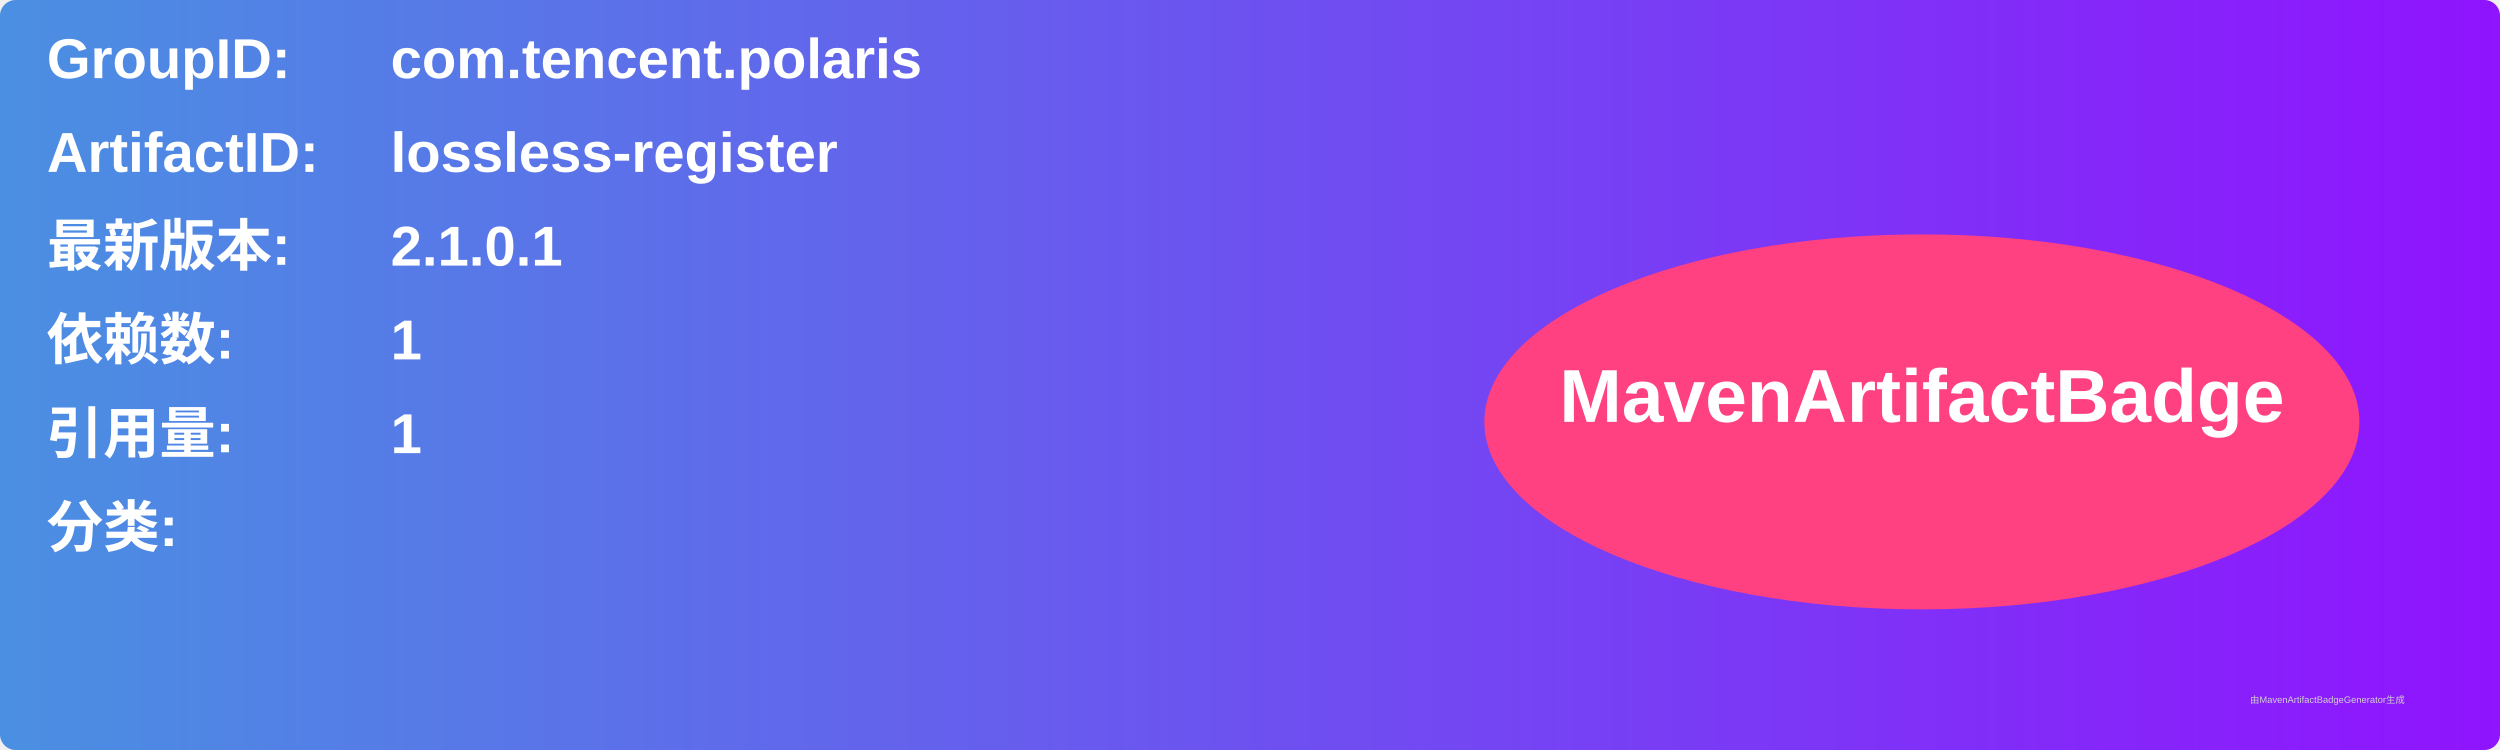
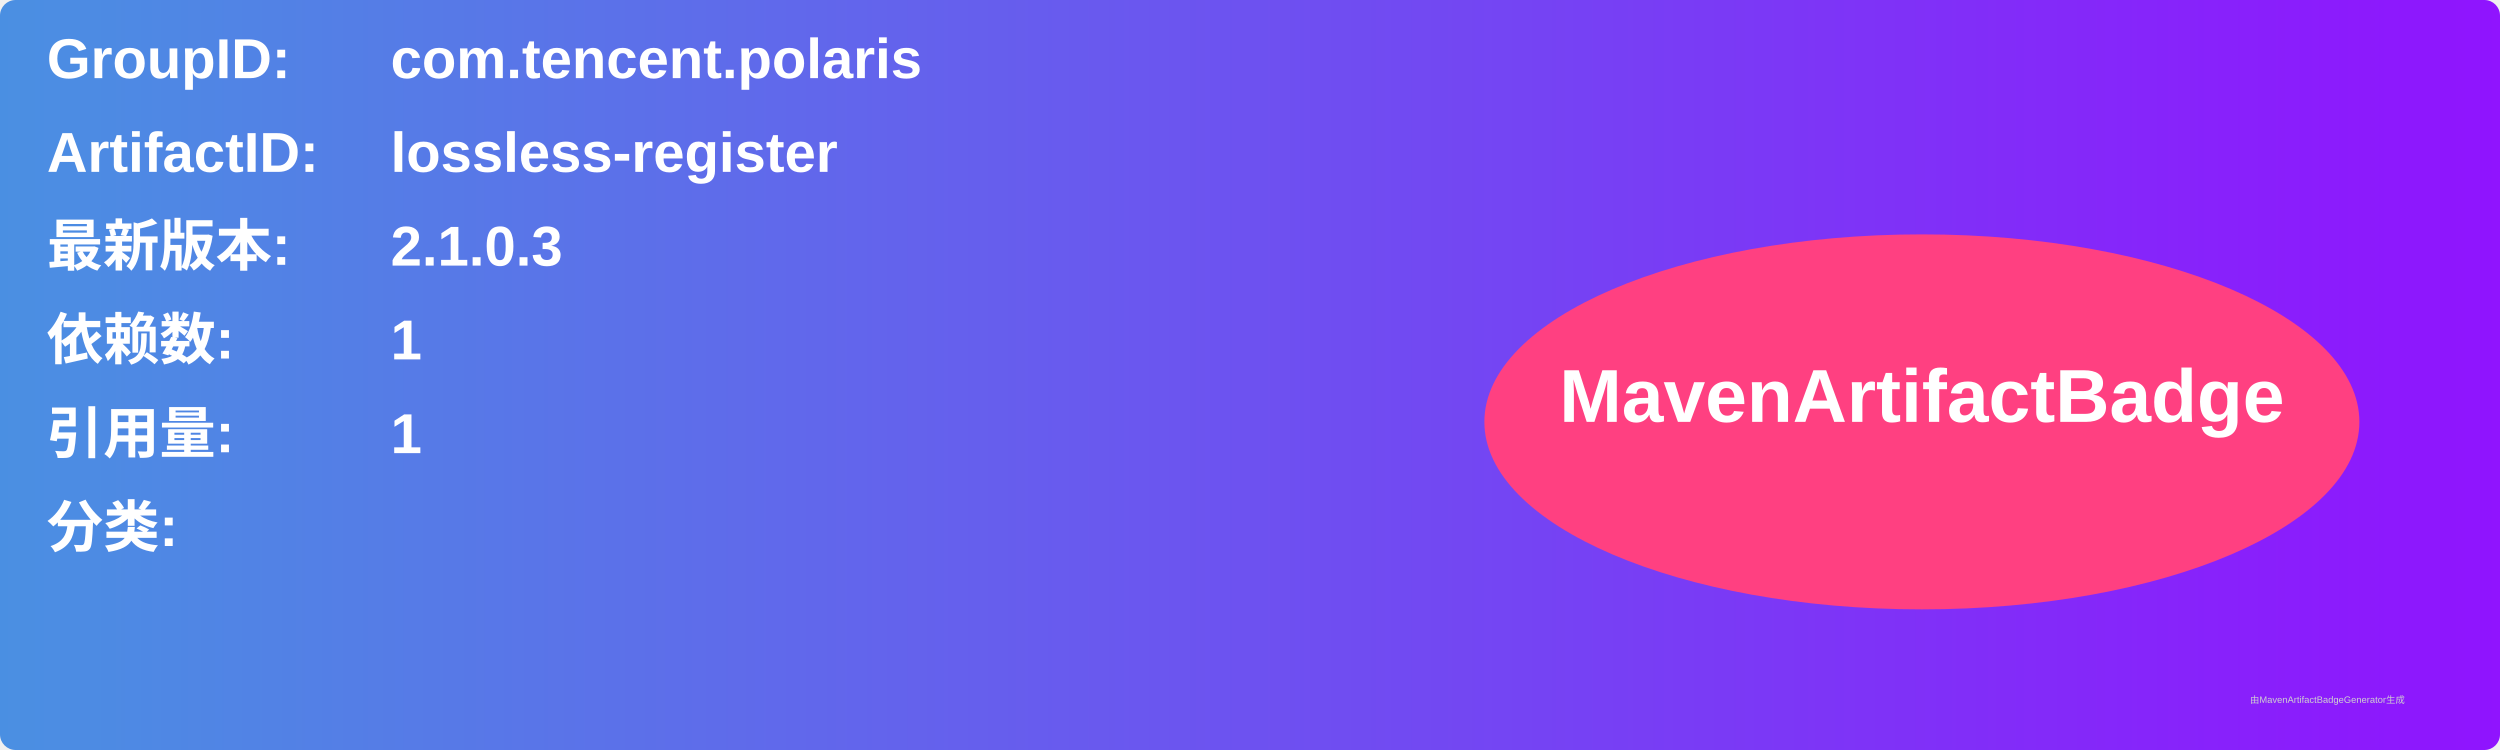
<svg xmlns="http://www.w3.org/2000/svg" width="800" height="240" viewBox="0 0 800 240">
  <linearGradient id="grad" x1="0%" y1="0%" x2="100%" y2="0%">
    <stop offset="0%" stop-color="#4a90e2" />
    <stop offset="100%" stop-color="#9013fe" />
  </linearGradient>
  <rect width="100%" height="100%" rx="5" ry="5" fill="url(#grad)" />
  <g transform="translate(15, 15)">
    <text x="0" y="10" font-family="Arial" font-size="18" fill="white" font-weight="bold" width="260">GroupID:</text>
    <text x="110" y="10" font-family="Arial" font-size="18" fill="white" font-weight="bold" width="460">com.tencent.polaris</text>
    <text x="0" y="40" font-family="Arial" font-size="18" fill="white" font-weight="bold" width="260">ArtifactID:</text>
    <text x="110" y="40" font-family="Arial" font-size="18" fill="white" font-weight="bold" width="460">lossless-register</text>
    <text x="0" y="70" font-family="Arial" font-size="18" fill="white" font-weight="bold">最新版本:</text>
    <text x="110" y="70" font-family="Arial" font-size="18" fill="white" font-weight="bold">
-       <tspan font-weight="bold">2.1.0.1</tspan>
+       <tspan font-weight="bold">2.1.0.3</tspan>
    </text>
    <text x="0" y="100" font-family="Arial" font-size="18" fill="white" font-weight="bold">依赖数: </text>
    <text x="110" y="100" font-family="Arial" font-size="18" fill="white">
      <tspan font-weight="bold">1</tspan>
    </text>
    <text x="0" y="130" font-family="Arial" font-size="18" fill="white" font-weight="bold">引用量: </text>
    <text x="110" y="130" font-family="Arial" font-size="18" fill="white">
      <tspan font-weight="bold">1</tspan>
    </text>
    <text x="0" y="160" font-family="Arial" font-size="18" fill="white" font-weight="bold">分类:</text>
    <text x="10" y="190" font-family="Arial" font-size="10" fill="white">
      <tspan font-weight="bold" />
    </text>
    <ellipse cx="600" cy="120" rx="140" ry="60" fill="#ff4081" />
    <text x="600" y="120" text-anchor="middle" font-family="Arial" font-size="24" fill="white" font-weight="bold">MavenArtifactBadge</text>
  </g>
  <text x="720" y="225" font-family="Arial" font-size="3" fill="#d0d0d0">由MavenArtifactBadgeGenerator生成</text>
</svg>
